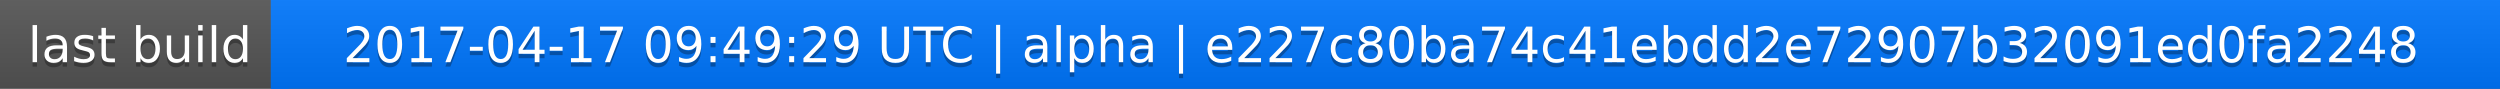
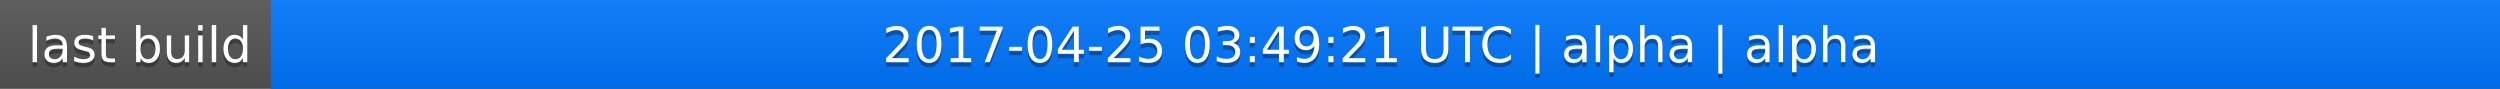
<svg xmlns="http://www.w3.org/2000/svg" width="563" height="20">
  <linearGradient id="a" x2="0" y2="100%">
    <stop offset="0" stop-color="#bbb" stop-opacity=".1" />
    <stop offset="1" stop-opacity=".1" />
  </linearGradient>
  <rect rx="0" width="563" height="20" fill="#555" />
  <rect rx="0" x="61" width="502" height="20" fill="#07f" />
  <path fill="#07f" d="M61 0h4v20h-4z" />
  <rect rx="0" width="563" height="20" fill="url(#a)" />
  <g fill="#fff" text-anchor="middle" font-family="DejaVu Sans,Verdana,Geneva,sans-serif" font-size="11">
    <text x="31.5" y="15" fill="#010101" fill-opacity=".3">last build</text>
    <text x="31.5" y="14">last build</text>
-     <text x="311" y="15" fill="#010101" fill-opacity=".3">2017-04-17 09:49:29 UTC | alpha | e227c80ba74c41ebdd2e72907b32091ed0fa2248</text>
-     <text x="311" y="14">2017-04-17 09:49:29 UTC | alpha | e227c80ba74c41ebdd2e72907b32091ed0fa2248</text>
+     <text x="311" y="15" fill="#010101" fill-opacity=".3">2017-04-25 03:49:21 UTC | alpha | alpha</text>
+     <text x="311" y="14">2017-04-25 03:49:21 UTC | alpha | alpha</text>
  </g>
</svg>
